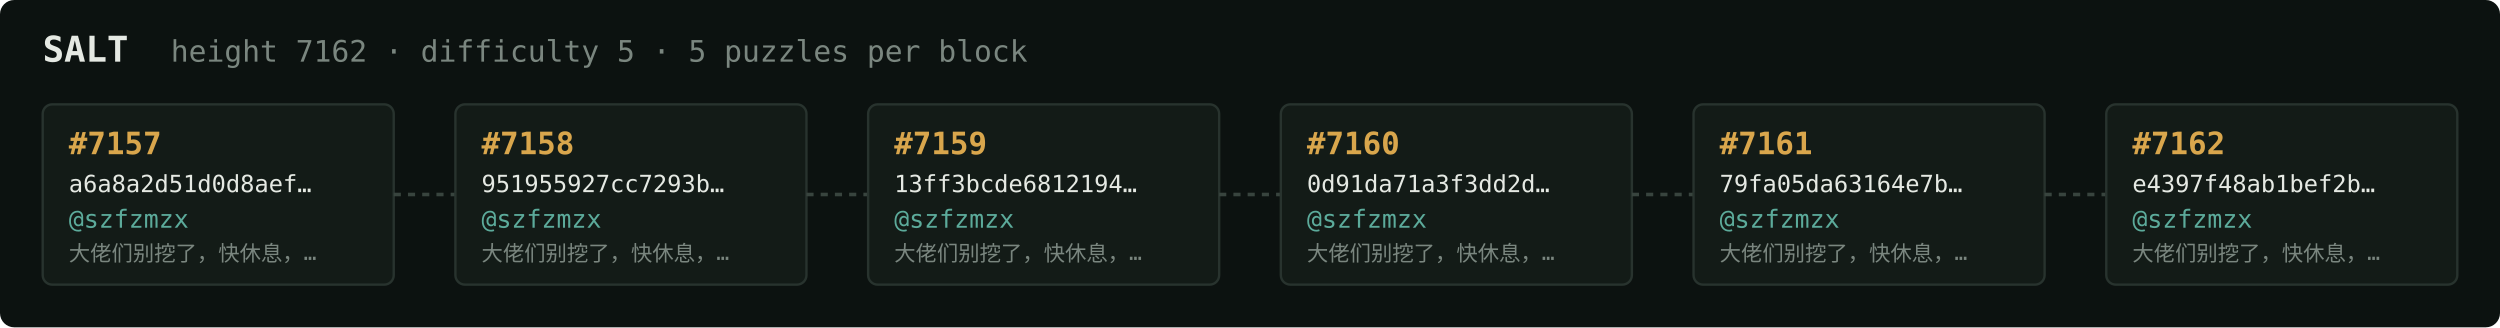
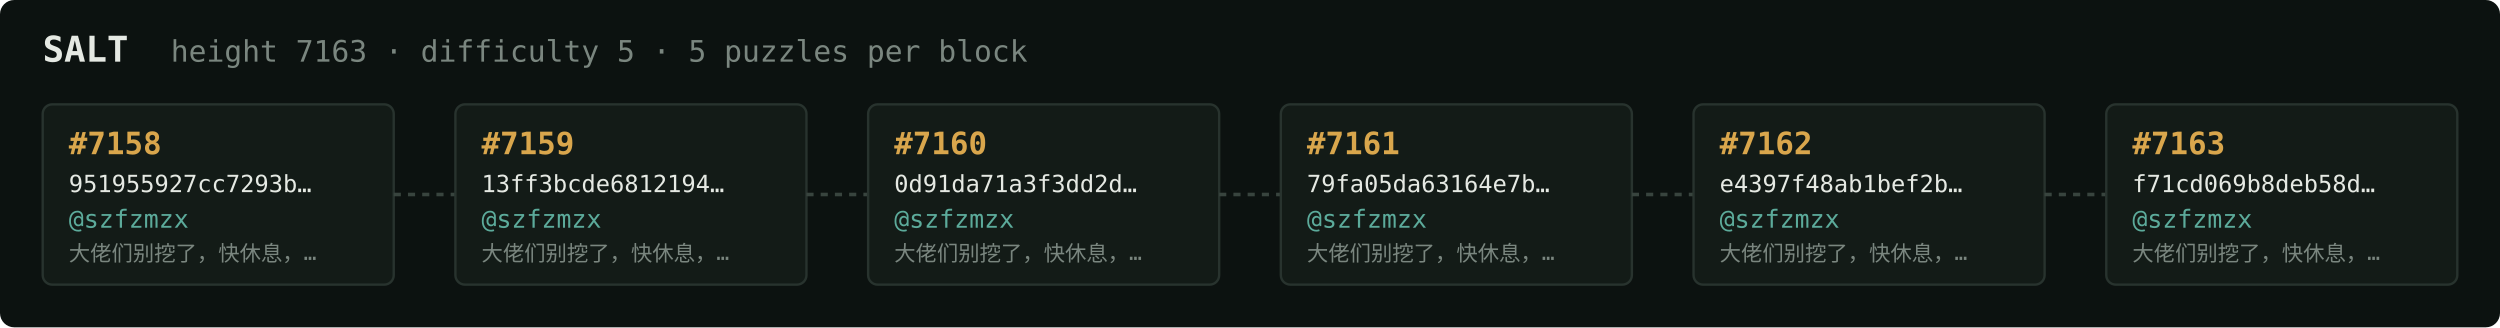
<svg xmlns="http://www.w3.org/2000/svg" width="1054" height="138" viewBox="0 0 1054 138" font-family="ui-monospace,SFMono-Regular,Menlo,monospace">
  <rect fill="#0c1210" width="1054" height="138" rx="6" />
  <text x="18" y="26" fill="#e5e9e3" font-size="15" font-weight="700">SALT</text>
-   <text x="72" y="26" fill="#7a867f" font-size="12.5">height 7162 · difficulty 5 · 5 puzzles per block</text>
+   <text x="72" y="26" fill="#7a867f" font-size="12.5">height 7163 · difficulty 5 · 5 puzzles per block</text>
  <rect x="18" y="44" width="148" height="76" rx="4" fill="#131b17" stroke="#28332e" stroke-width="1" />
-   <text x="29" y="65" fill="#d9a64c" font-size="13" font-weight="700">#7157</text>
-   <text x="29" y="81" fill="#e5e9e3" font-size="10">a6a8a2d51d0d8aef…</text>
+   <text x="29" y="65" fill="#d9a64c" font-size="13" font-weight="700">#7158</text>
+   <text x="29" y="81" fill="#e5e9e3" font-size="10">951955927cc7293b…</text>
  <text x="29" y="96" fill="#5cab9b" font-size="10.5">@szfzmzx</text>
  <text x="29" y="110" fill="#7a867f" font-size="9">大佬们别挖了，快休息，…</text>
  <line x1="166" y1="82.0" x2="192" y2="82.0" stroke="#38443e" stroke-width="1.5" stroke-dasharray="3 3" />
  <rect x="192" y="44" width="148" height="76" rx="4" fill="#131b17" stroke="#28332e" stroke-width="1" />
-   <text x="203" y="65" fill="#d9a64c" font-size="13" font-weight="700">#7158</text>
-   <text x="203" y="81" fill="#e5e9e3" font-size="10">951955927cc7293b…</text>
+   <text x="203" y="65" fill="#d9a64c" font-size="13" font-weight="700">#7159</text>
+   <text x="203" y="81" fill="#e5e9e3" font-size="10">13ff3bcde6812194…</text>
  <text x="203" y="96" fill="#5cab9b" font-size="10.5">@szfzmzx</text>
  <text x="203" y="110" fill="#7a867f" font-size="9">大佬们别挖了，快休息，…</text>
  <line x1="340" y1="82.0" x2="366" y2="82.0" stroke="#38443e" stroke-width="1.5" stroke-dasharray="3 3" />
  <rect x="366" y="44" width="148" height="76" rx="4" fill="#131b17" stroke="#28332e" stroke-width="1" />
-   <text x="377" y="65" fill="#d9a64c" font-size="13" font-weight="700">#7159</text>
-   <text x="377" y="81" fill="#e5e9e3" font-size="10">13ff3bcde6812194…</text>
+   <text x="377" y="65" fill="#d9a64c" font-size="13" font-weight="700">#7160</text>
+   <text x="377" y="81" fill="#e5e9e3" font-size="10">0d91da71a3f3dd2d…</text>
  <text x="377" y="96" fill="#5cab9b" font-size="10.5">@szfzmzx</text>
  <text x="377" y="110" fill="#7a867f" font-size="9">大佬们别挖了，快休息，…</text>
  <line x1="514" y1="82.0" x2="540" y2="82.0" stroke="#38443e" stroke-width="1.5" stroke-dasharray="3 3" />
  <rect x="540" y="44" width="148" height="76" rx="4" fill="#131b17" stroke="#28332e" stroke-width="1" />
-   <text x="551" y="65" fill="#d9a64c" font-size="13" font-weight="700">#7160</text>
-   <text x="551" y="81" fill="#e5e9e3" font-size="10">0d91da71a3f3dd2d…</text>
+   <text x="551" y="65" fill="#d9a64c" font-size="13" font-weight="700">#7161</text>
+   <text x="551" y="81" fill="#e5e9e3" font-size="10">79fa05da63164e7b…</text>
  <text x="551" y="96" fill="#5cab9b" font-size="10.5">@szfzmzx</text>
  <text x="551" y="110" fill="#7a867f" font-size="9">大佬们别挖了，快休息，…</text>
  <line x1="688" y1="82.0" x2="714" y2="82.0" stroke="#38443e" stroke-width="1.5" stroke-dasharray="3 3" />
  <rect x="714" y="44" width="148" height="76" rx="4" fill="#131b17" stroke="#28332e" stroke-width="1" />
-   <text x="725" y="65" fill="#d9a64c" font-size="13" font-weight="700">#7161</text>
-   <text x="725" y="81" fill="#e5e9e3" font-size="10">79fa05da63164e7b…</text>
+   <text x="725" y="65" fill="#d9a64c" font-size="13" font-weight="700">#7162</text>
+   <text x="725" y="81" fill="#e5e9e3" font-size="10">e4397f48ab1bef2b…</text>
  <text x="725" y="96" fill="#5cab9b" font-size="10.5">@szfzmzx</text>
  <text x="725" y="110" fill="#7a867f" font-size="9">大佬们别挖了，快休息，…</text>
  <line x1="862" y1="82.0" x2="888" y2="82.0" stroke="#38443e" stroke-width="1.5" stroke-dasharray="3 3" />
  <rect x="888" y="44" width="148" height="76" rx="4" fill="#131b17" stroke="#28332e" stroke-width="1" />
-   <text x="899" y="65" fill="#d9a64c" font-size="13" font-weight="700">#7162</text>
-   <text x="899" y="81" fill="#e5e9e3" font-size="10">e4397f48ab1bef2b…</text>
+   <text x="899" y="65" fill="#d9a64c" font-size="13" font-weight="700">#7163</text>
+   <text x="899" y="81" fill="#e5e9e3" font-size="10">f71cd069b8deb58d…</text>
  <text x="899" y="96" fill="#5cab9b" font-size="10.5">@szfzmzx</text>
  <text x="899" y="110" fill="#7a867f" font-size="9">大佬们别挖了，快休息，…</text>
</svg>
